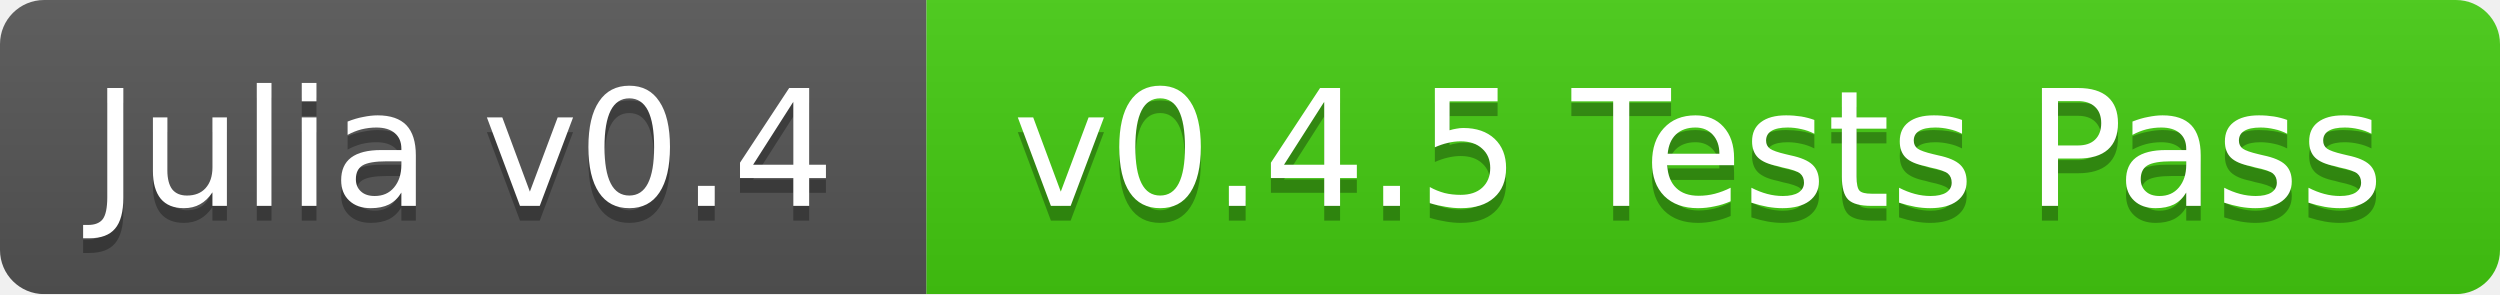
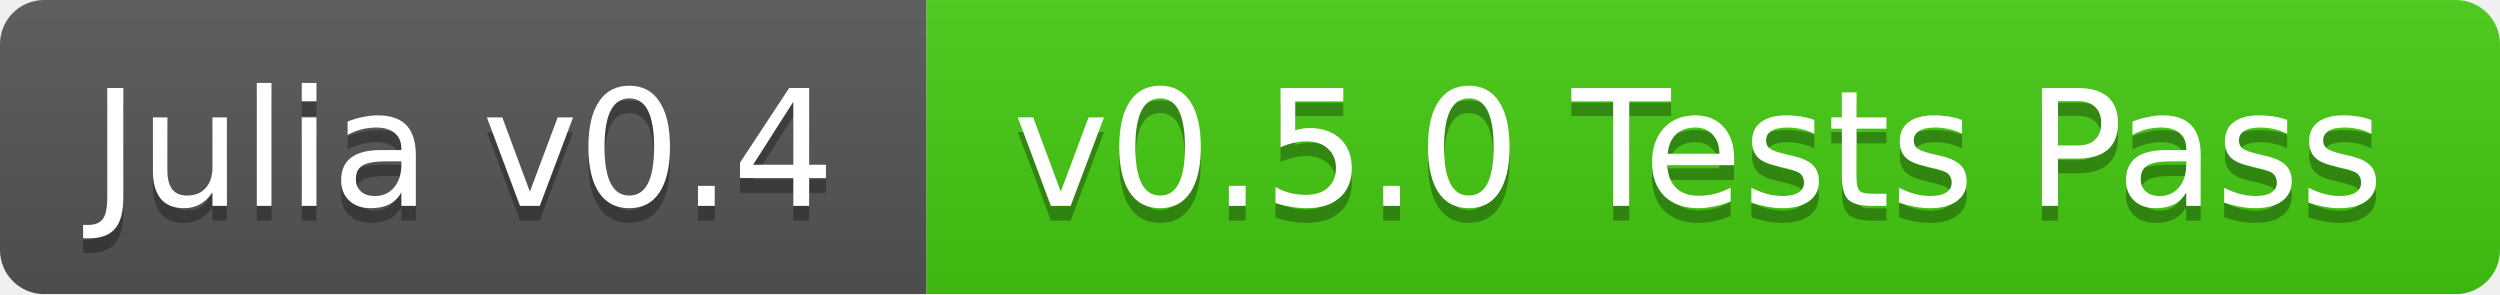
<svg xmlns="http://www.w3.org/2000/svg" width="170" height="20">
  <linearGradient id="b" x2="0" y2="100%">
    <stop offset="0" stop-color="#bbb" stop-opacity=".1" />
    <stop offset="1" stop-opacity=".1" />
  </linearGradient>
  <mask id="a">
    <rect width="170" height="20" rx="3" fill="#fff" />
  </mask>
  <g mask="url(#a)">
    <path fill="#555" d="M0 0h63v20H0z" />
    <path fill="#4c1" d="M63 0h107v20H63z" />
    <path fill="url(#b)" d="M0 0h170v20H0z" />
  </g>
  <g fill="#fff" text-anchor="middle" font-family="DejaVu Sans,Verdana,Geneva,sans-serif" font-size="11">
    <text x="31.5" y="15" fill="#010101" fill-opacity=".3">Julia v0.4</text>
    <text x="31.5" y="14">Julia v0.4</text>
-     <text x="115.5" y="15" fill="#010101" fill-opacity=".3">v0.4.5 Tests Pass</text>
-     <text x="115.5" y="14">v0.4.5 Tests Pass</text>
+     <text x="115.5" y="15" fill="#010101" fill-opacity=".3">v0.5.0 Tests Pass</text>
+     <text x="115.5" y="14">v0.5.0 Tests Pass</text>
  </g>
</svg>
